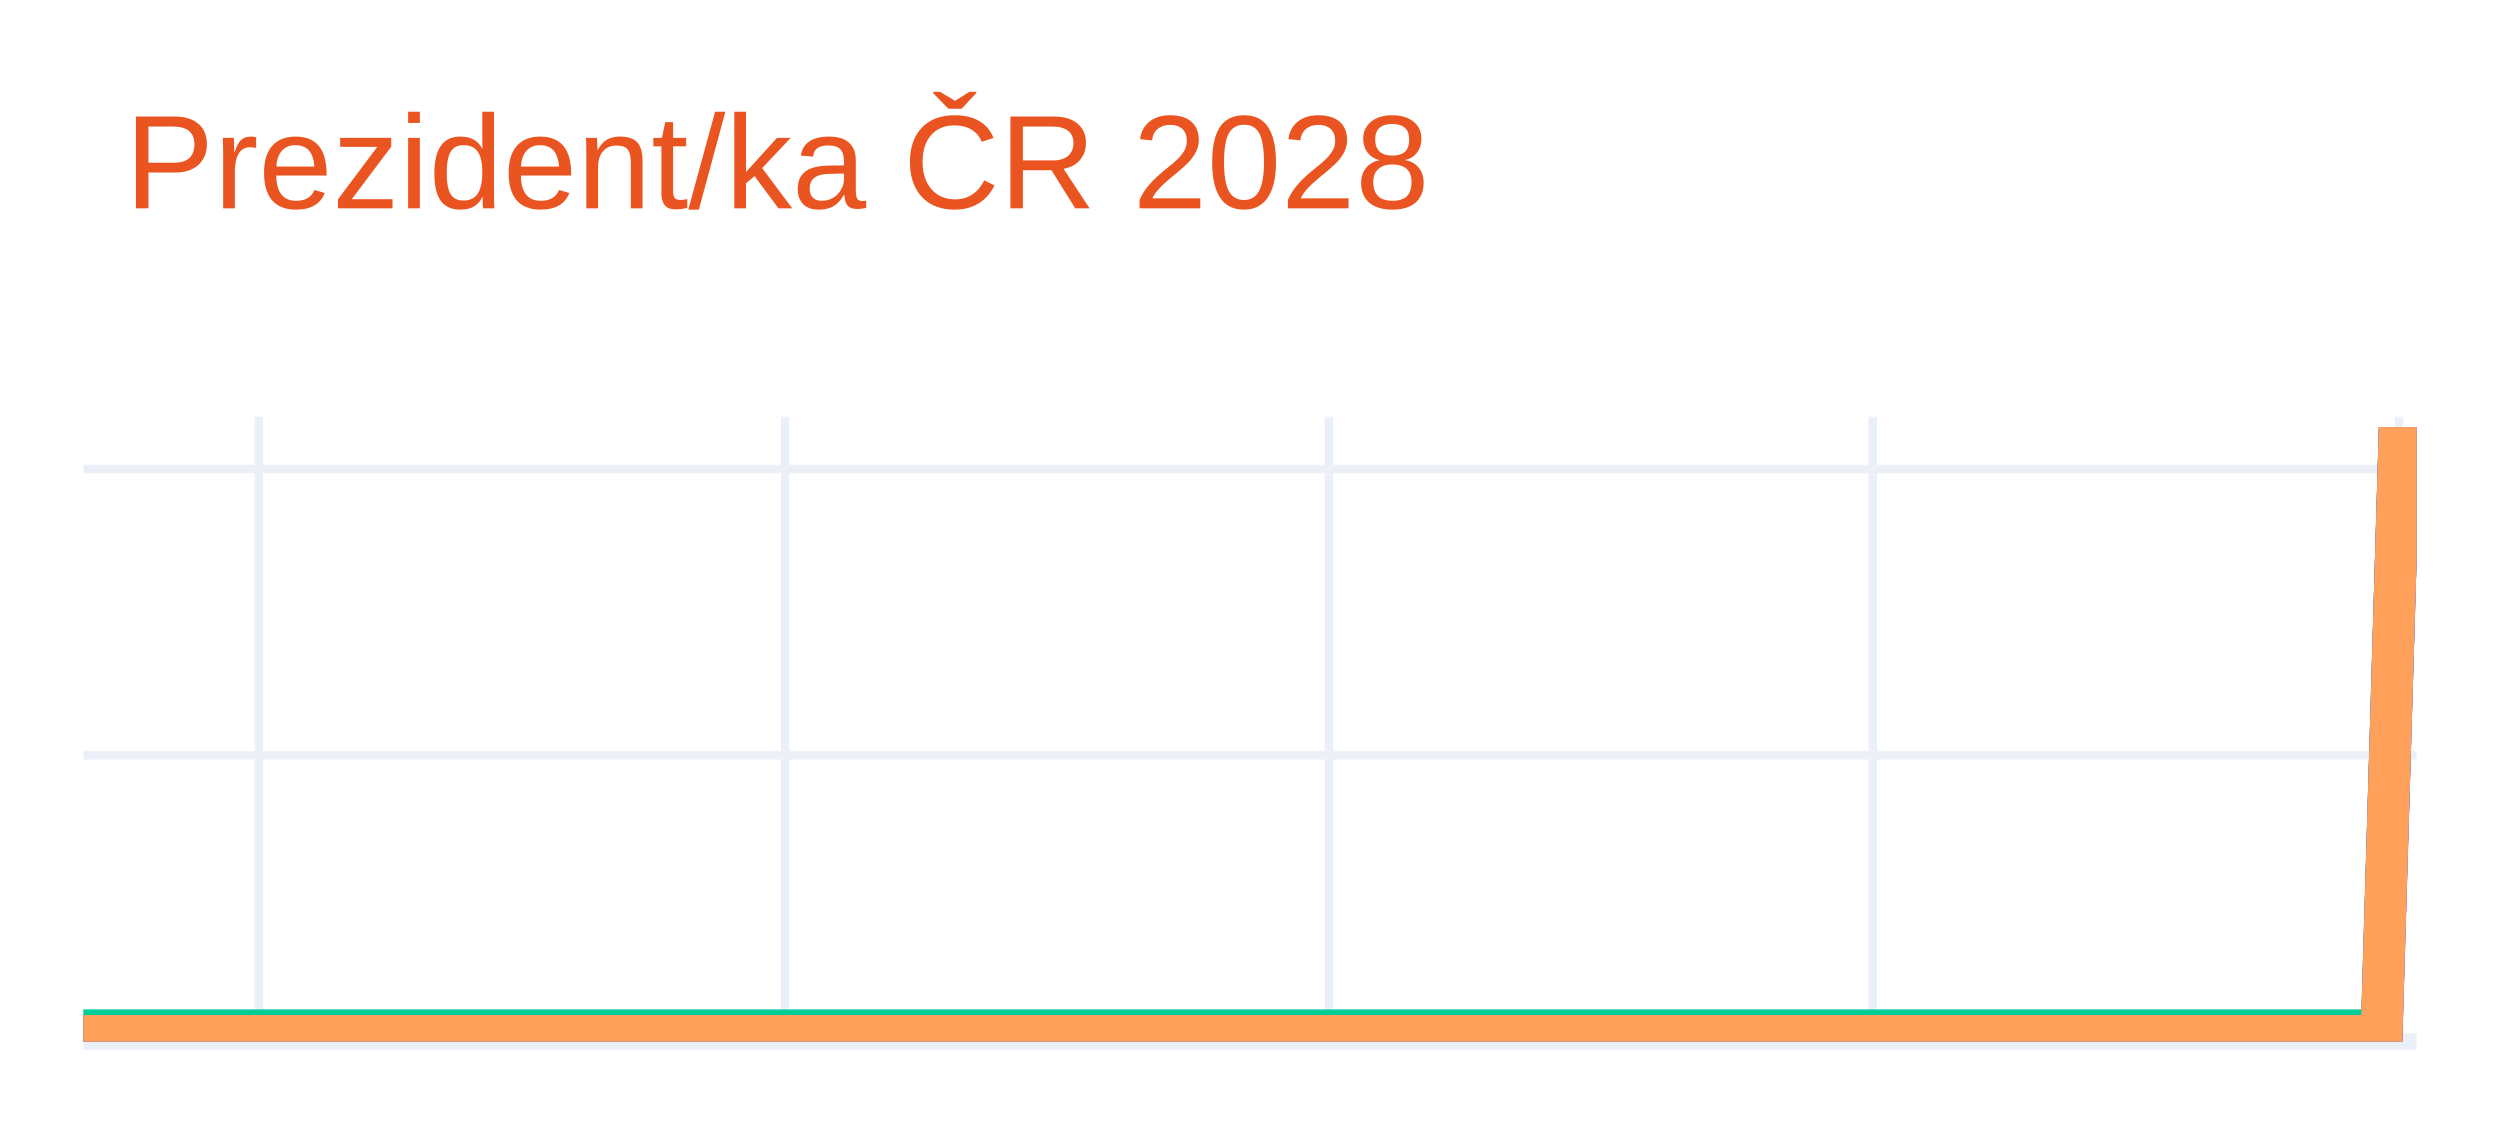
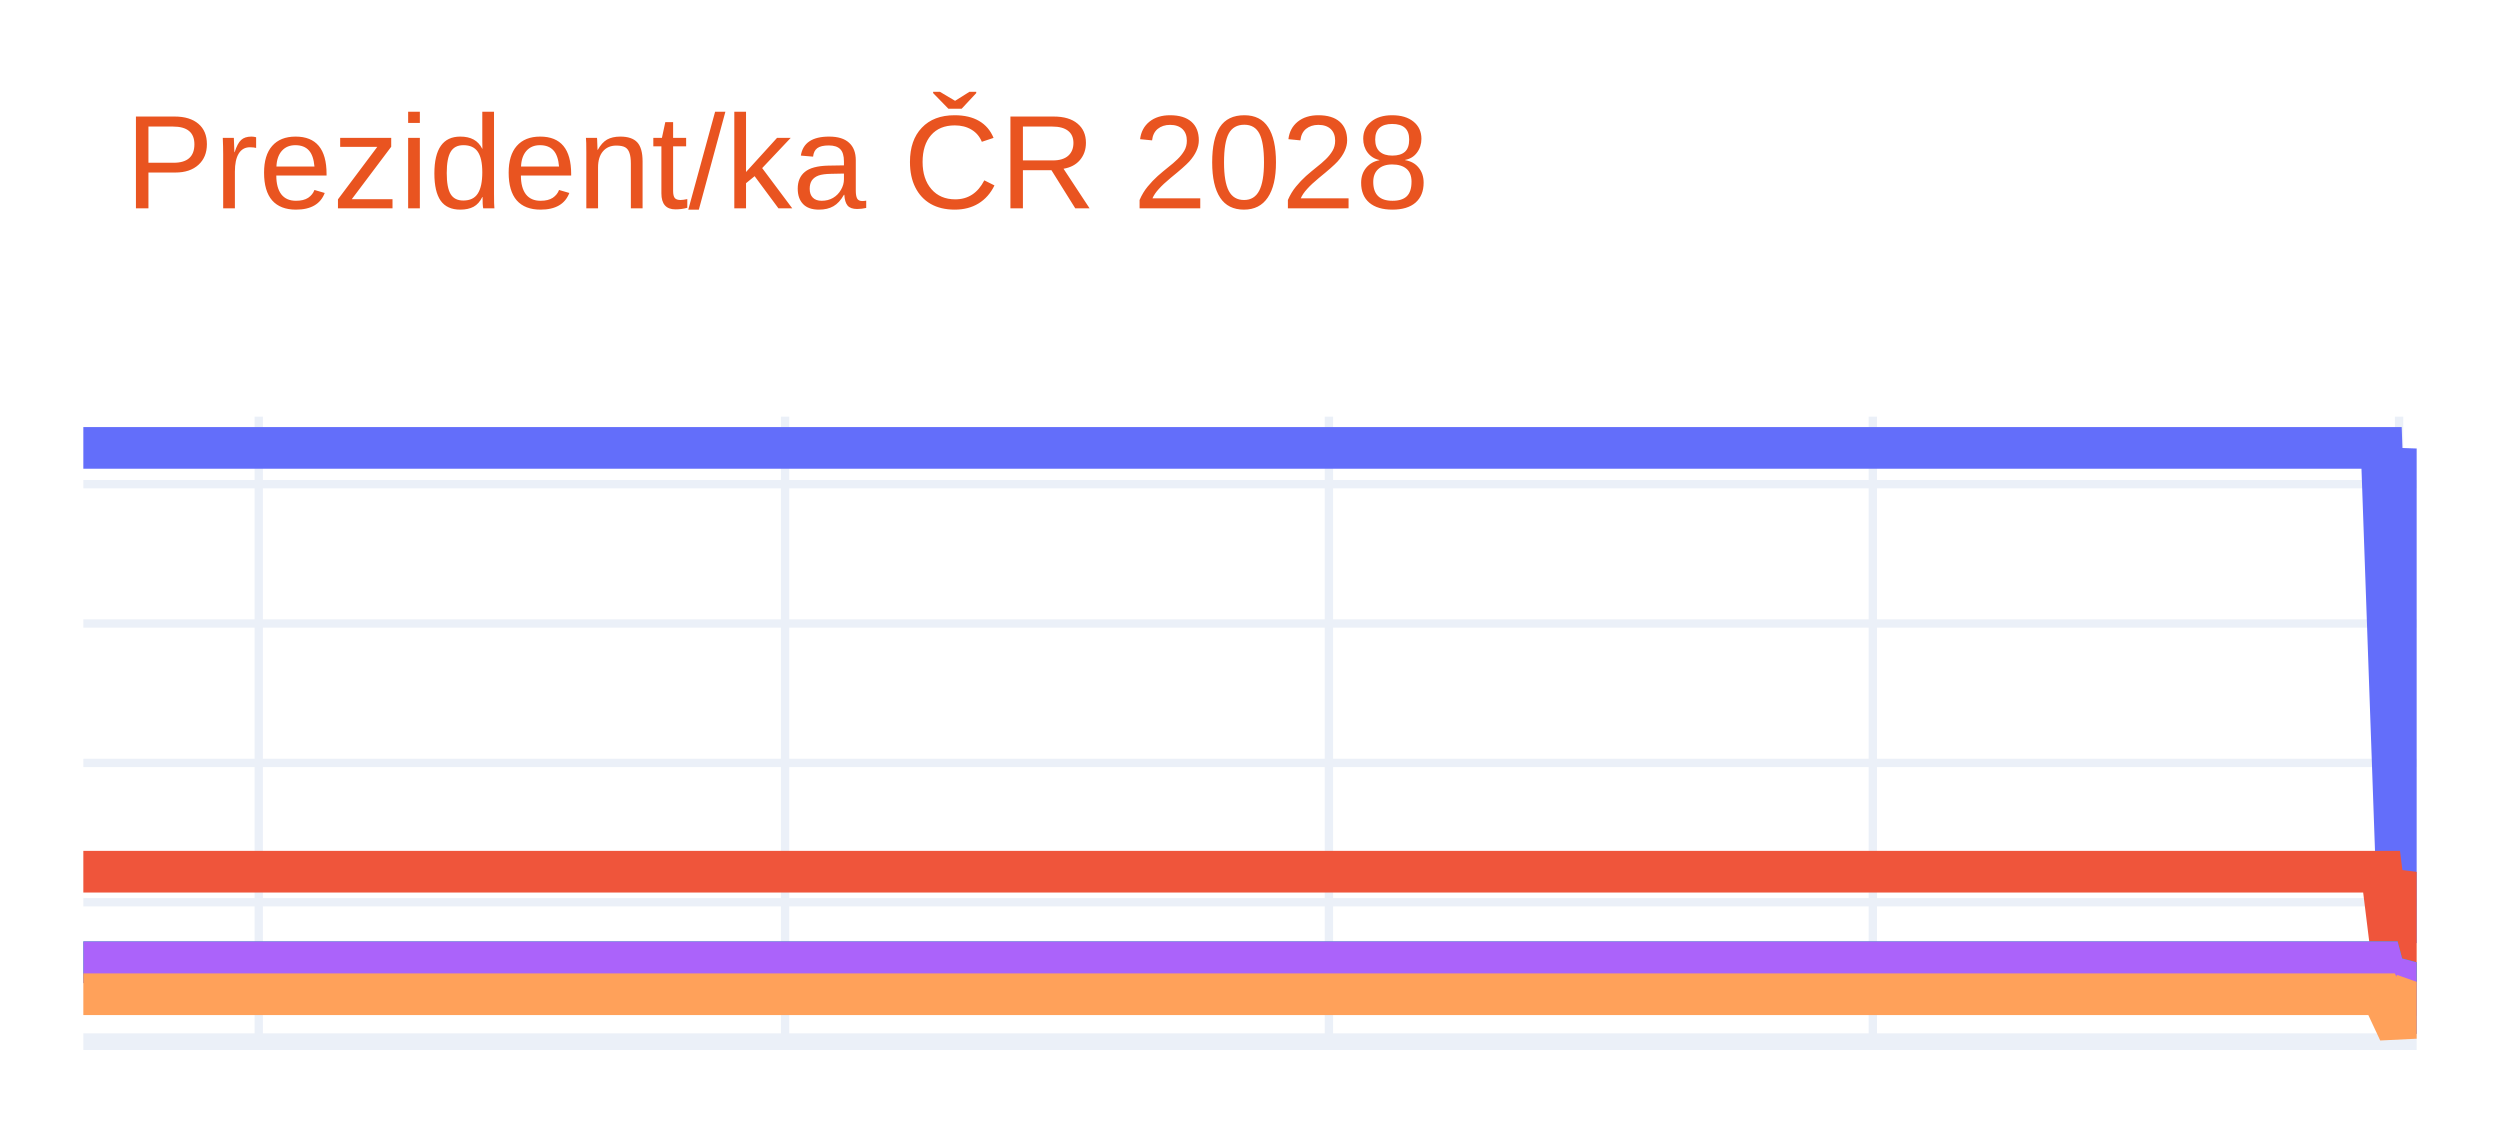
<svg xmlns="http://www.w3.org/2000/svg" class="main-svg" width="300" height="135" style="" viewBox="0 0 300 135">
  <rect x="0" y="0" width="300" height="135" style="fill: rgb(255, 255, 255); fill-opacity: 1;" />
-   <defs id="defs-62843c">
+   <defs id="defs-302afa">
    <g class="clips">
-       <clipPath id="clip62843cxyplot" class="plotclip">
+       <clipPath id="clip302afaxyplot" class="plotclip">
        <rect width="280" height="75" />
      </clipPath>
-       <clipPath class="axesclip" id="clip62843cx">
+       <clipPath class="axesclip" id="clip302afax">
        <rect x="10" y="0" width="280" height="135" />
      </clipPath>
-       <clipPath class="axesclip" id="clip62843cy">
+       <clipPath class="axesclip" id="clip302afay">
        <rect x="0" y="50" width="300" height="75" />
      </clipPath>
-       <clipPath class="axesclip" id="clip62843cxy">
+       <clipPath class="axesclip" id="clip302afaxy">
        <rect x="10" y="50" width="280" height="75" />
      </clipPath>
    </g>
    <g class="gradients" />
    <g class="patterns" />
  </defs>
  <g class="bglayer" />
  <g class="layer-below">
    <g class="imagelayer" />
    <g class="shapelayer" />
  </g>
  <g class="cartesianlayer">
    <g class="subplot xy">
      <g class="layer-subplot">
        <g class="shapelayer" />
        <g class="imagelayer" />
      </g>
      <g class="minor-gridlayer">
        <g class="x" />
        <g class="y" />
      </g>
      <g class="gridlayer">
        <g class="x">
          <path class="xgrid crisp" transform="translate(31.05,0)" d="M0,50v75" style="stroke: rgb(235, 240, 248); stroke-opacity: 1; stroke-width: 1px;" />
          <path class="xgrid crisp" transform="translate(94.21,0)" d="M0,50v75" style="stroke: rgb(235, 240, 248); stroke-opacity: 1; stroke-width: 1px;" />
          <path class="xgrid crisp" transform="translate(159.47,0)" d="M0,50v75" style="stroke: rgb(235, 240, 248); stroke-opacity: 1; stroke-width: 1px;" />
          <path class="xgrid crisp" transform="translate(224.74,0)" d="M0,50v75" style="stroke: rgb(235, 240, 248); stroke-opacity: 1; stroke-width: 1px;" />
          <path class="xgrid crisp" transform="translate(287.89,0)" d="M0,50v75" style="stroke: rgb(235, 240, 248); stroke-opacity: 1; stroke-width: 1px;" />
        </g>
        <g class="y">
-           <path class="ygrid crisp" transform="translate(0,90.64)" d="M10,0h280" style="stroke: rgb(235, 240, 248); stroke-opacity: 1; stroke-width: 1px;" />
-           <path class="ygrid crisp" transform="translate(0,56.28)" d="M10,0h280" style="stroke: rgb(235, 240, 248); stroke-opacity: 1; stroke-width: 1px;" />
+           <path class="ygrid crisp" transform="translate(0,108.27)" d="M10,0h280" style="stroke: rgb(235, 240, 248); stroke-opacity: 1; stroke-width: 1px;" />
+           <path class="ygrid crisp" transform="translate(0,91.55)" d="M10,0h280" style="stroke: rgb(235, 240, 248); stroke-opacity: 1; stroke-width: 1px;" />
+           <path class="ygrid crisp" transform="translate(0,74.82)" d="M10,0h280" style="stroke: rgb(235, 240, 248); stroke-opacity: 1; stroke-width: 1px;" />
+           <path class="ygrid crisp" transform="translate(0,58.1)" d="M10,0h280" style="stroke: rgb(235, 240, 248); stroke-opacity: 1; stroke-width: 1px;" />
        </g>
      </g>
      <g class="zerolinelayer">
        <path class="yzl zl crisp" transform="translate(0,125)" d="M10,0h280" style="stroke: rgb(235, 240, 248); stroke-opacity: 1; stroke-width: 2px;" />
      </g>
      <path class="xlines-below" />
      <path class="ylines-below" />
      <g class="overlines-below" />
      <g class="xaxislayer-below" />
      <g class="yaxislayer-below" />
      <g class="overaxes-below" />
-       <g class="plot" transform="translate(10,50)" clip-path="url(#clip62843cxyplot)">
+       <g class="plot" transform="translate(10,50)" clip-path="url(#clip302afaxyplot)">
        <g class="scatterlayer mlayer">
-           <g class="trace scatter trace9069e5" style="stroke-miterlimit: 2; opacity: 1;">
+           <g class="trace scatter trace6d89e2" style="stroke-miterlimit: 2; opacity: 1;">
            <g class="fills" />
            <g class="errorbars" />
            <g class="lines">
-               <path class="js-line" d="M0,75L275.79,75L277.89,3.75L280,3.75" style="vector-effect: none; fill: none; stroke: rgb(99, 110, 250); stroke-opacity: 1; stroke-width: 5px; opacity: 1;" />
+               <path class="js-line" d="M0,3.75L275.79,3.75L277.89,63.08L280,3.82" style="vector-effect: none; fill: none; stroke: rgb(99, 110, 250); stroke-opacity: 1; stroke-width: 5px; opacity: 1;" />
            </g>
            <g class="points" />
            <g class="text" />
          </g>
-           <g class="trace scatter trace0ce090" style="stroke-miterlimit: 2; opacity: 1;">
+           <g class="trace scatter trace9f9797" style="stroke-miterlimit: 2; opacity: 1;">
            <g class="fills" />
            <g class="errorbars" />
            <g class="lines">
-               <path class="js-line" d="M0,74.31L275.79,74.31L277.89,3.75L280,3.75" style="vector-effect: none; fill: none; stroke: rgb(239, 85, 59); stroke-opacity: 1; stroke-width: 5px; opacity: 1;" />
+               <path class="js-line" d="M0,54.6L275.79,54.6L277.89,71.59L280,54.62" style="vector-effect: none; fill: none; stroke: rgb(239, 85, 59); stroke-opacity: 1; stroke-width: 5px; opacity: 1;" />
            </g>
            <g class="points" />
            <g class="text" />
          </g>
-           <g class="trace scatter trace45c10f" style="stroke-miterlimit: 2; opacity: 1;">
+           <g class="trace scatter traceca6da9" style="stroke-miterlimit: 2; opacity: 1;">
            <g class="fills" />
            <g class="errorbars" />
            <g class="lines">
-               <path class="js-line" d="M0,73.63L275.79,73.63L277.89,3.75L280,3.75" style="vector-effect: none; fill: none; stroke: rgb(0, 204, 150); stroke-opacity: 1; stroke-width: 5px; opacity: 1;" />
+               <path class="js-line" d="M0,65.47L275.79,65.47L277.89,73.41L280,65.48" style="vector-effect: none; fill: none; stroke: rgb(0, 204, 150); stroke-opacity: 1; stroke-width: 5px; opacity: 1;" />
            </g>
            <g class="points" />
            <g class="text" />
          </g>
-           <g class="trace scatter traceae7b3a" style="stroke-miterlimit: 2; opacity: 1;">
+           <g class="trace scatter trace2edba5" style="stroke-miterlimit: 2; opacity: 1;">
            <g class="fills" />
            <g class="errorbars" />
            <g class="lines">
-               <path class="js-line" d="M0,74.31L275.79,74.31L277.89,3.75L280,3.75" style="vector-effect: none; fill: none; stroke: rgb(171, 99, 250); stroke-opacity: 1; stroke-width: 5px; opacity: 1;" />
+               <path class="js-line" d="M0,65.47L275.79,65.47L277.89,73.41L280,65.48" style="vector-effect: none; fill: none; stroke: rgb(171, 99, 250); stroke-opacity: 1; stroke-width: 5px; opacity: 1;" />
            </g>
            <g class="points" />
            <g class="text" />
          </g>
-           <g class="trace scatter trace609f31" style="stroke-miterlimit: 2; opacity: 1;">
+           <g class="trace scatter tracea8d86b" style="stroke-miterlimit: 2; opacity: 1;">
            <g class="fills" />
            <g class="errorbars" />
            <g class="lines">
-               <path class="js-line" d="M0,74.31L275.79,74.31L277.89,3.75L280,3.75" style="vector-effect: none; fill: none; stroke: rgb(255, 161, 90); stroke-opacity: 1; stroke-width: 5px; opacity: 1;" />
+               <path class="js-line" d="M0,69.31L275.79,69.31L277.89,73.8L280,67.82" style="vector-effect: none; fill: none; stroke: rgb(255, 161, 90); stroke-opacity: 1; stroke-width: 5px; opacity: 1;" />
            </g>
            <g class="points" />
            <g class="text" />
          </g>
        </g>
      </g>
      <g class="overplot" />
      <path class="xlines-above crisp" d="M0,0" style="fill: none;" />
      <path class="ylines-above crisp" d="M0,0" style="fill: none;" />
      <g class="overlines-above" />
      <g class="xaxislayer-above" />
      <g class="yaxislayer-above" />
      <g class="overaxes-above" />
    </g>
  </g>
  <g class="polarlayer" />
  <g class="smithlayer" />
  <g class="ternarylayer" />
  <g class="geolayer" />
  <g class="funnelarealayer" />
  <g class="pielayer" />
  <g class="iciclelayer" />
  <g class="treemaplayer" />
  <g class="sunburstlayer" />
  <g class="glimages" />
-   <defs id="topdefs-62843c">
+   <defs id="topdefs-302afa">
    <g class="clips" />
  </defs>
  <g class="layer-above">
    <g class="imagelayer" />
    <g class="shapelayer" />
  </g>
  <g class="infolayer">
    <g class="g-gtitle">
      <text class="gtitle" x="15" y="25" text-anchor="start" dy="0em" style="font-family: Ubuntu, verdana, arial, sans-serif; font-size: 16px; fill: rgb(233, 84, 32); opacity: 1; font-weight: normal; white-space: pre;">Prezident/ka ČR 2028</text>
    </g>
    <g class="g-xtitle" />
    <g class="g-ytitle" />
  </g>
</svg>
